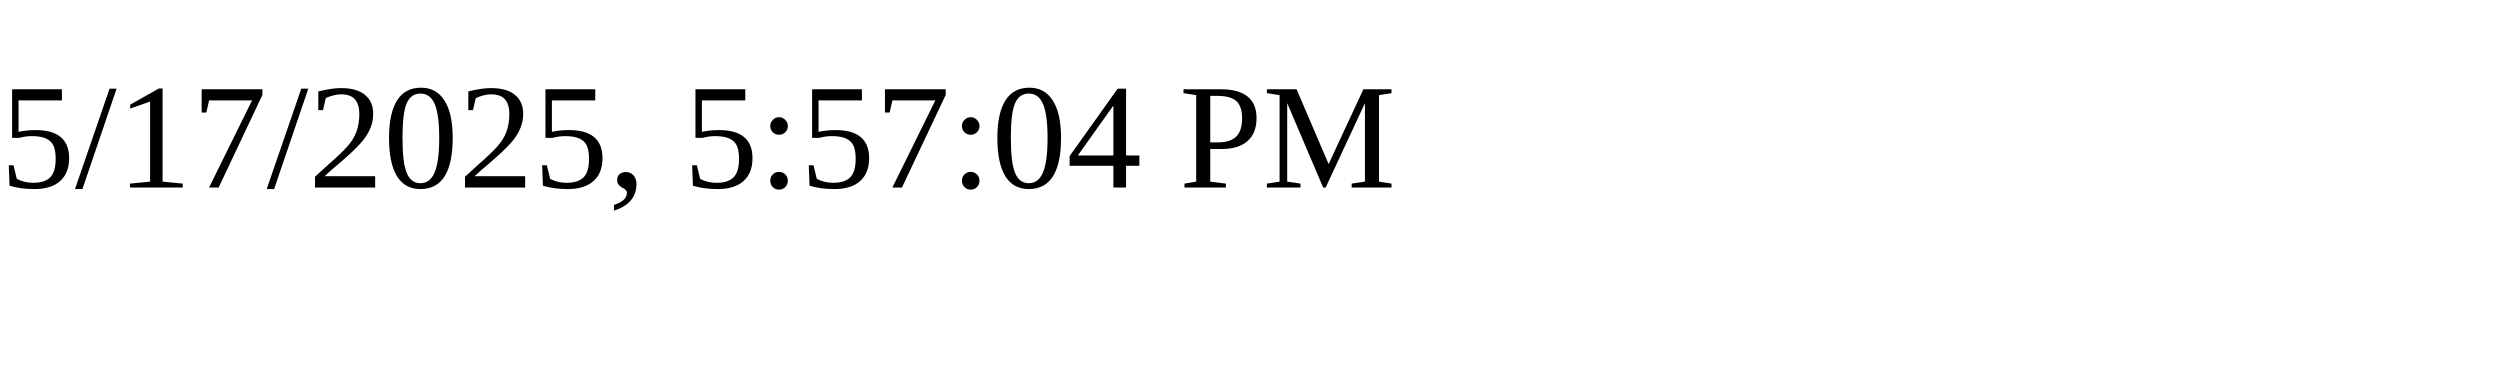
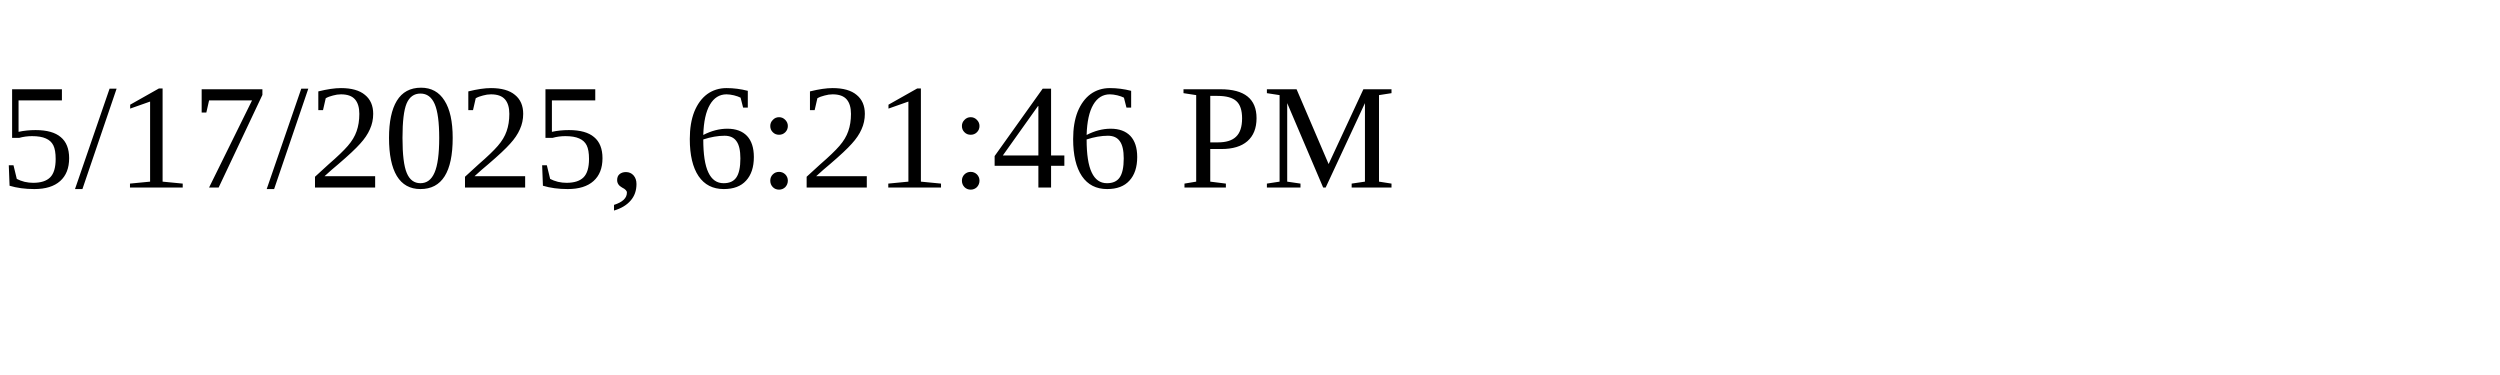
<svg xmlns="http://www.w3.org/2000/svg" height="30" width="200">
-   <text x="0" y="15">5/17/2025, 5:57:04 PM</text>
+   <text x="0" y="15">5/17/2025, 6:21:46 PM</text>
</svg>
